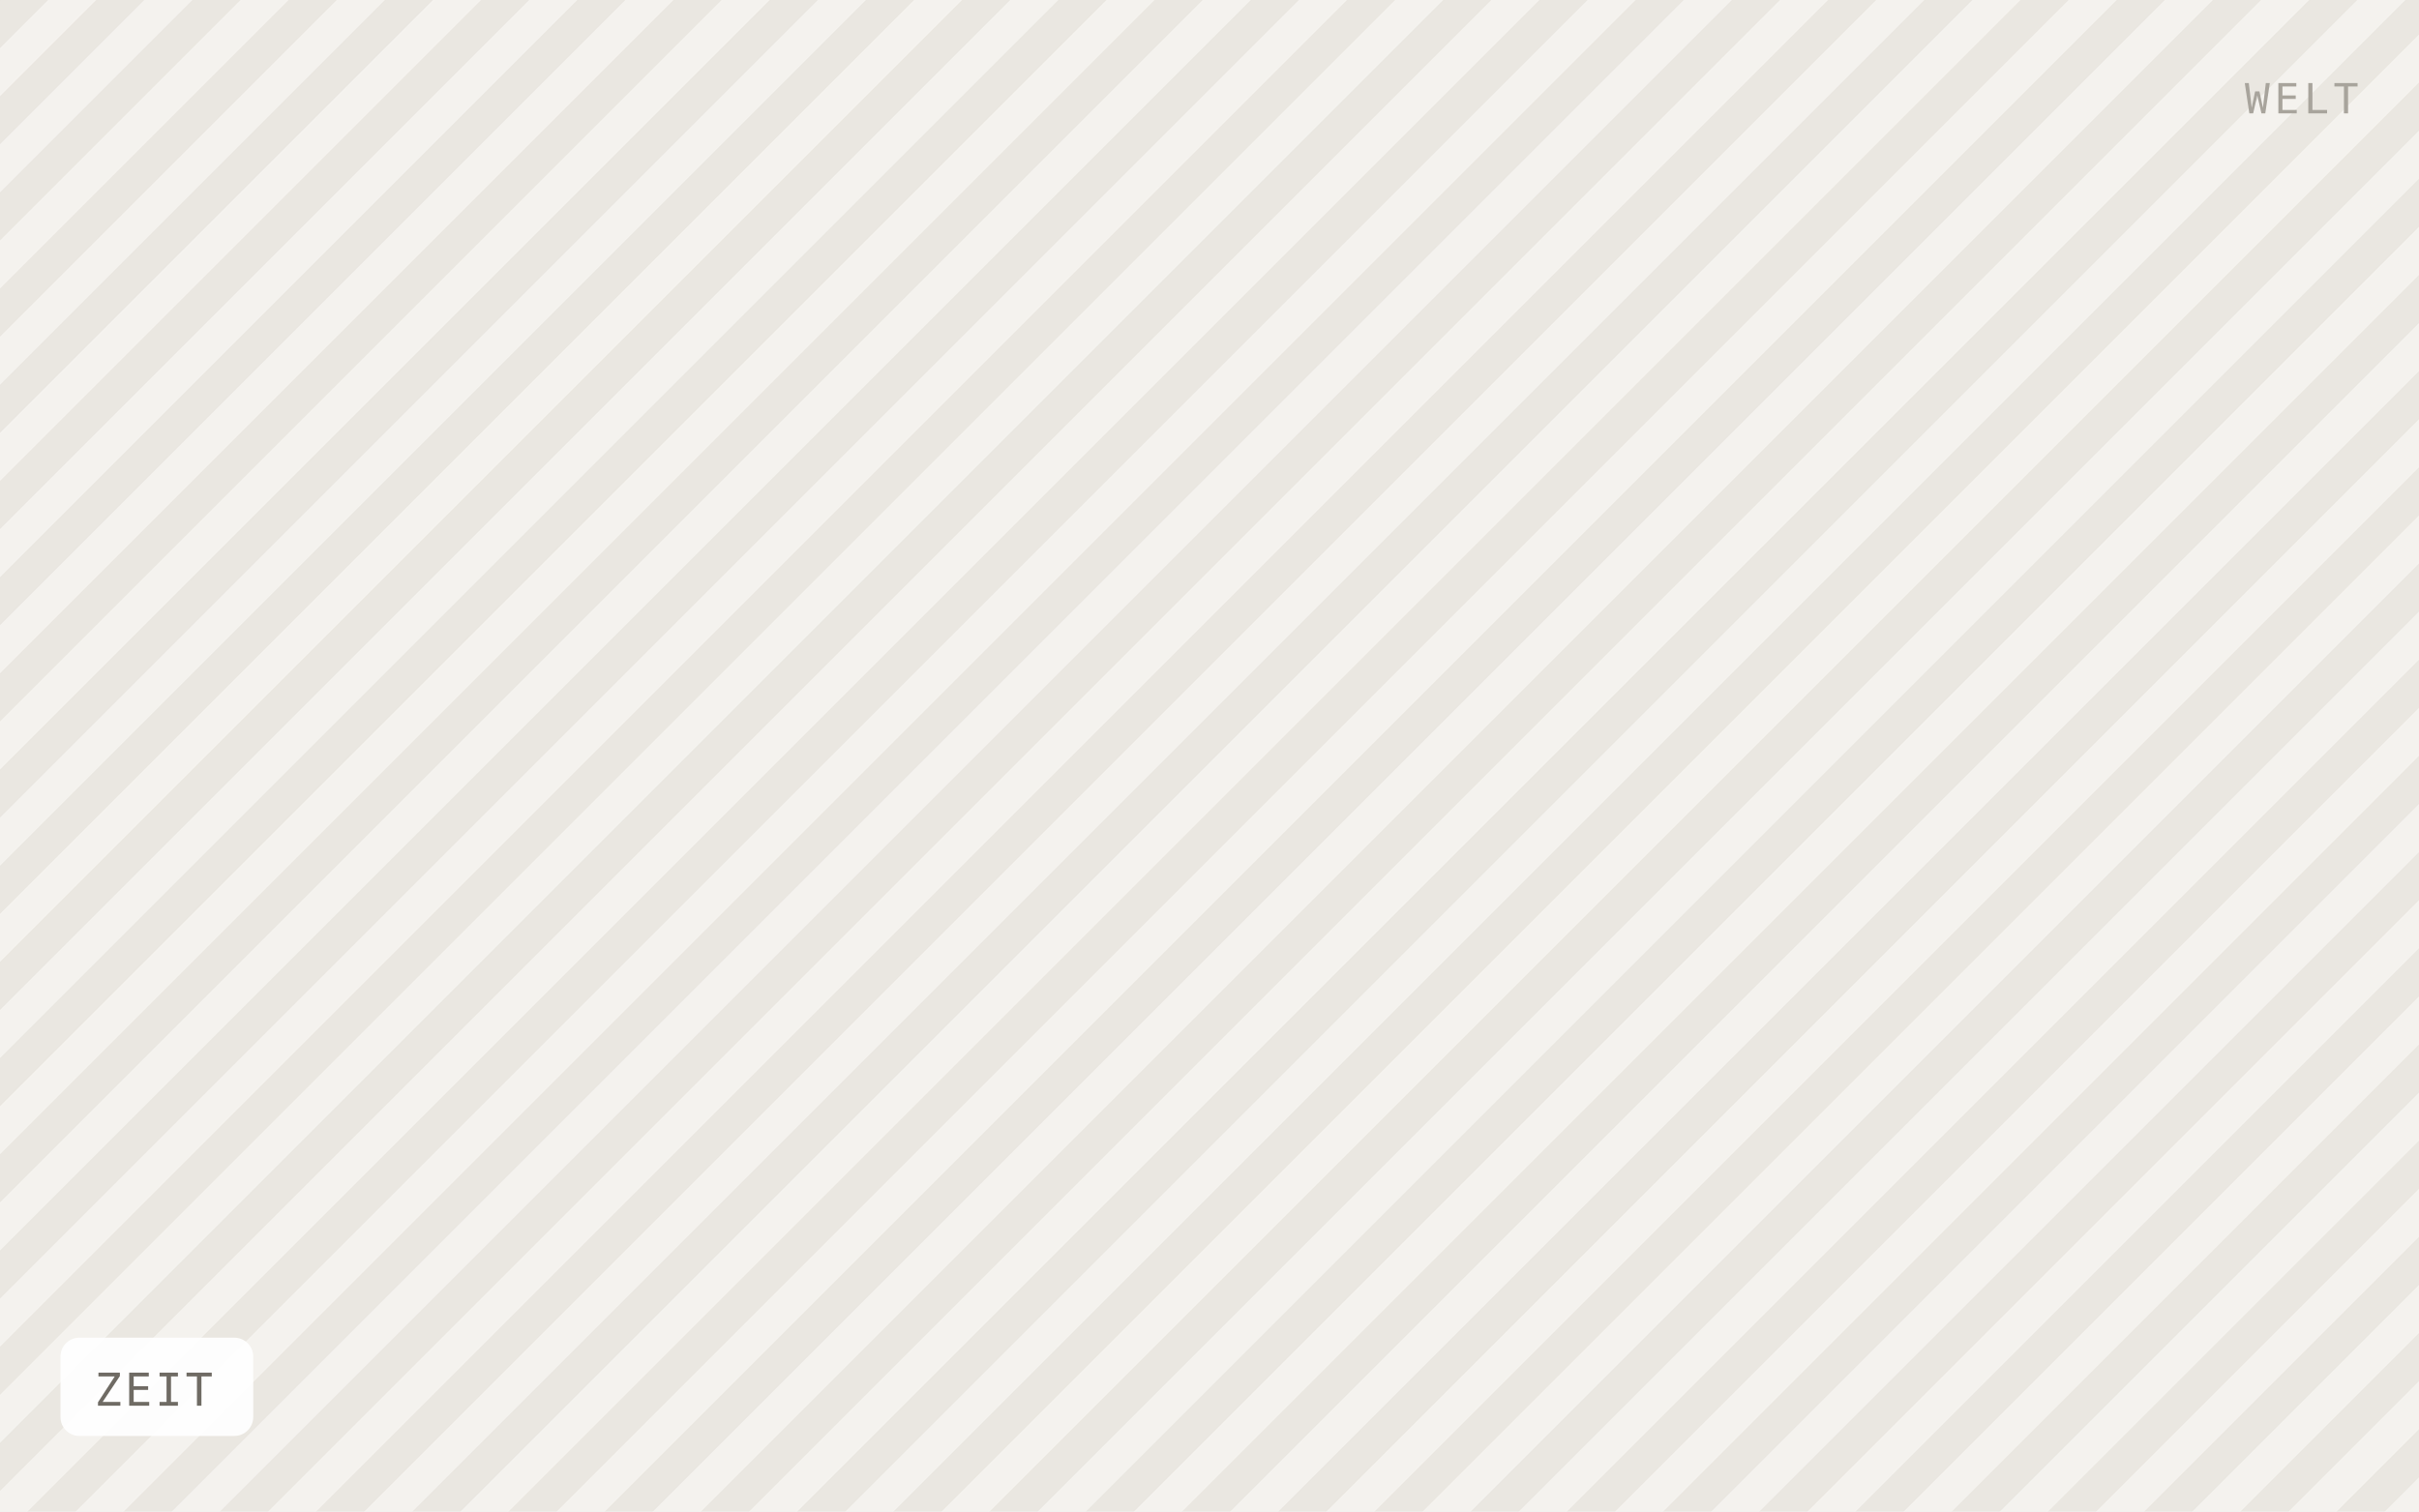
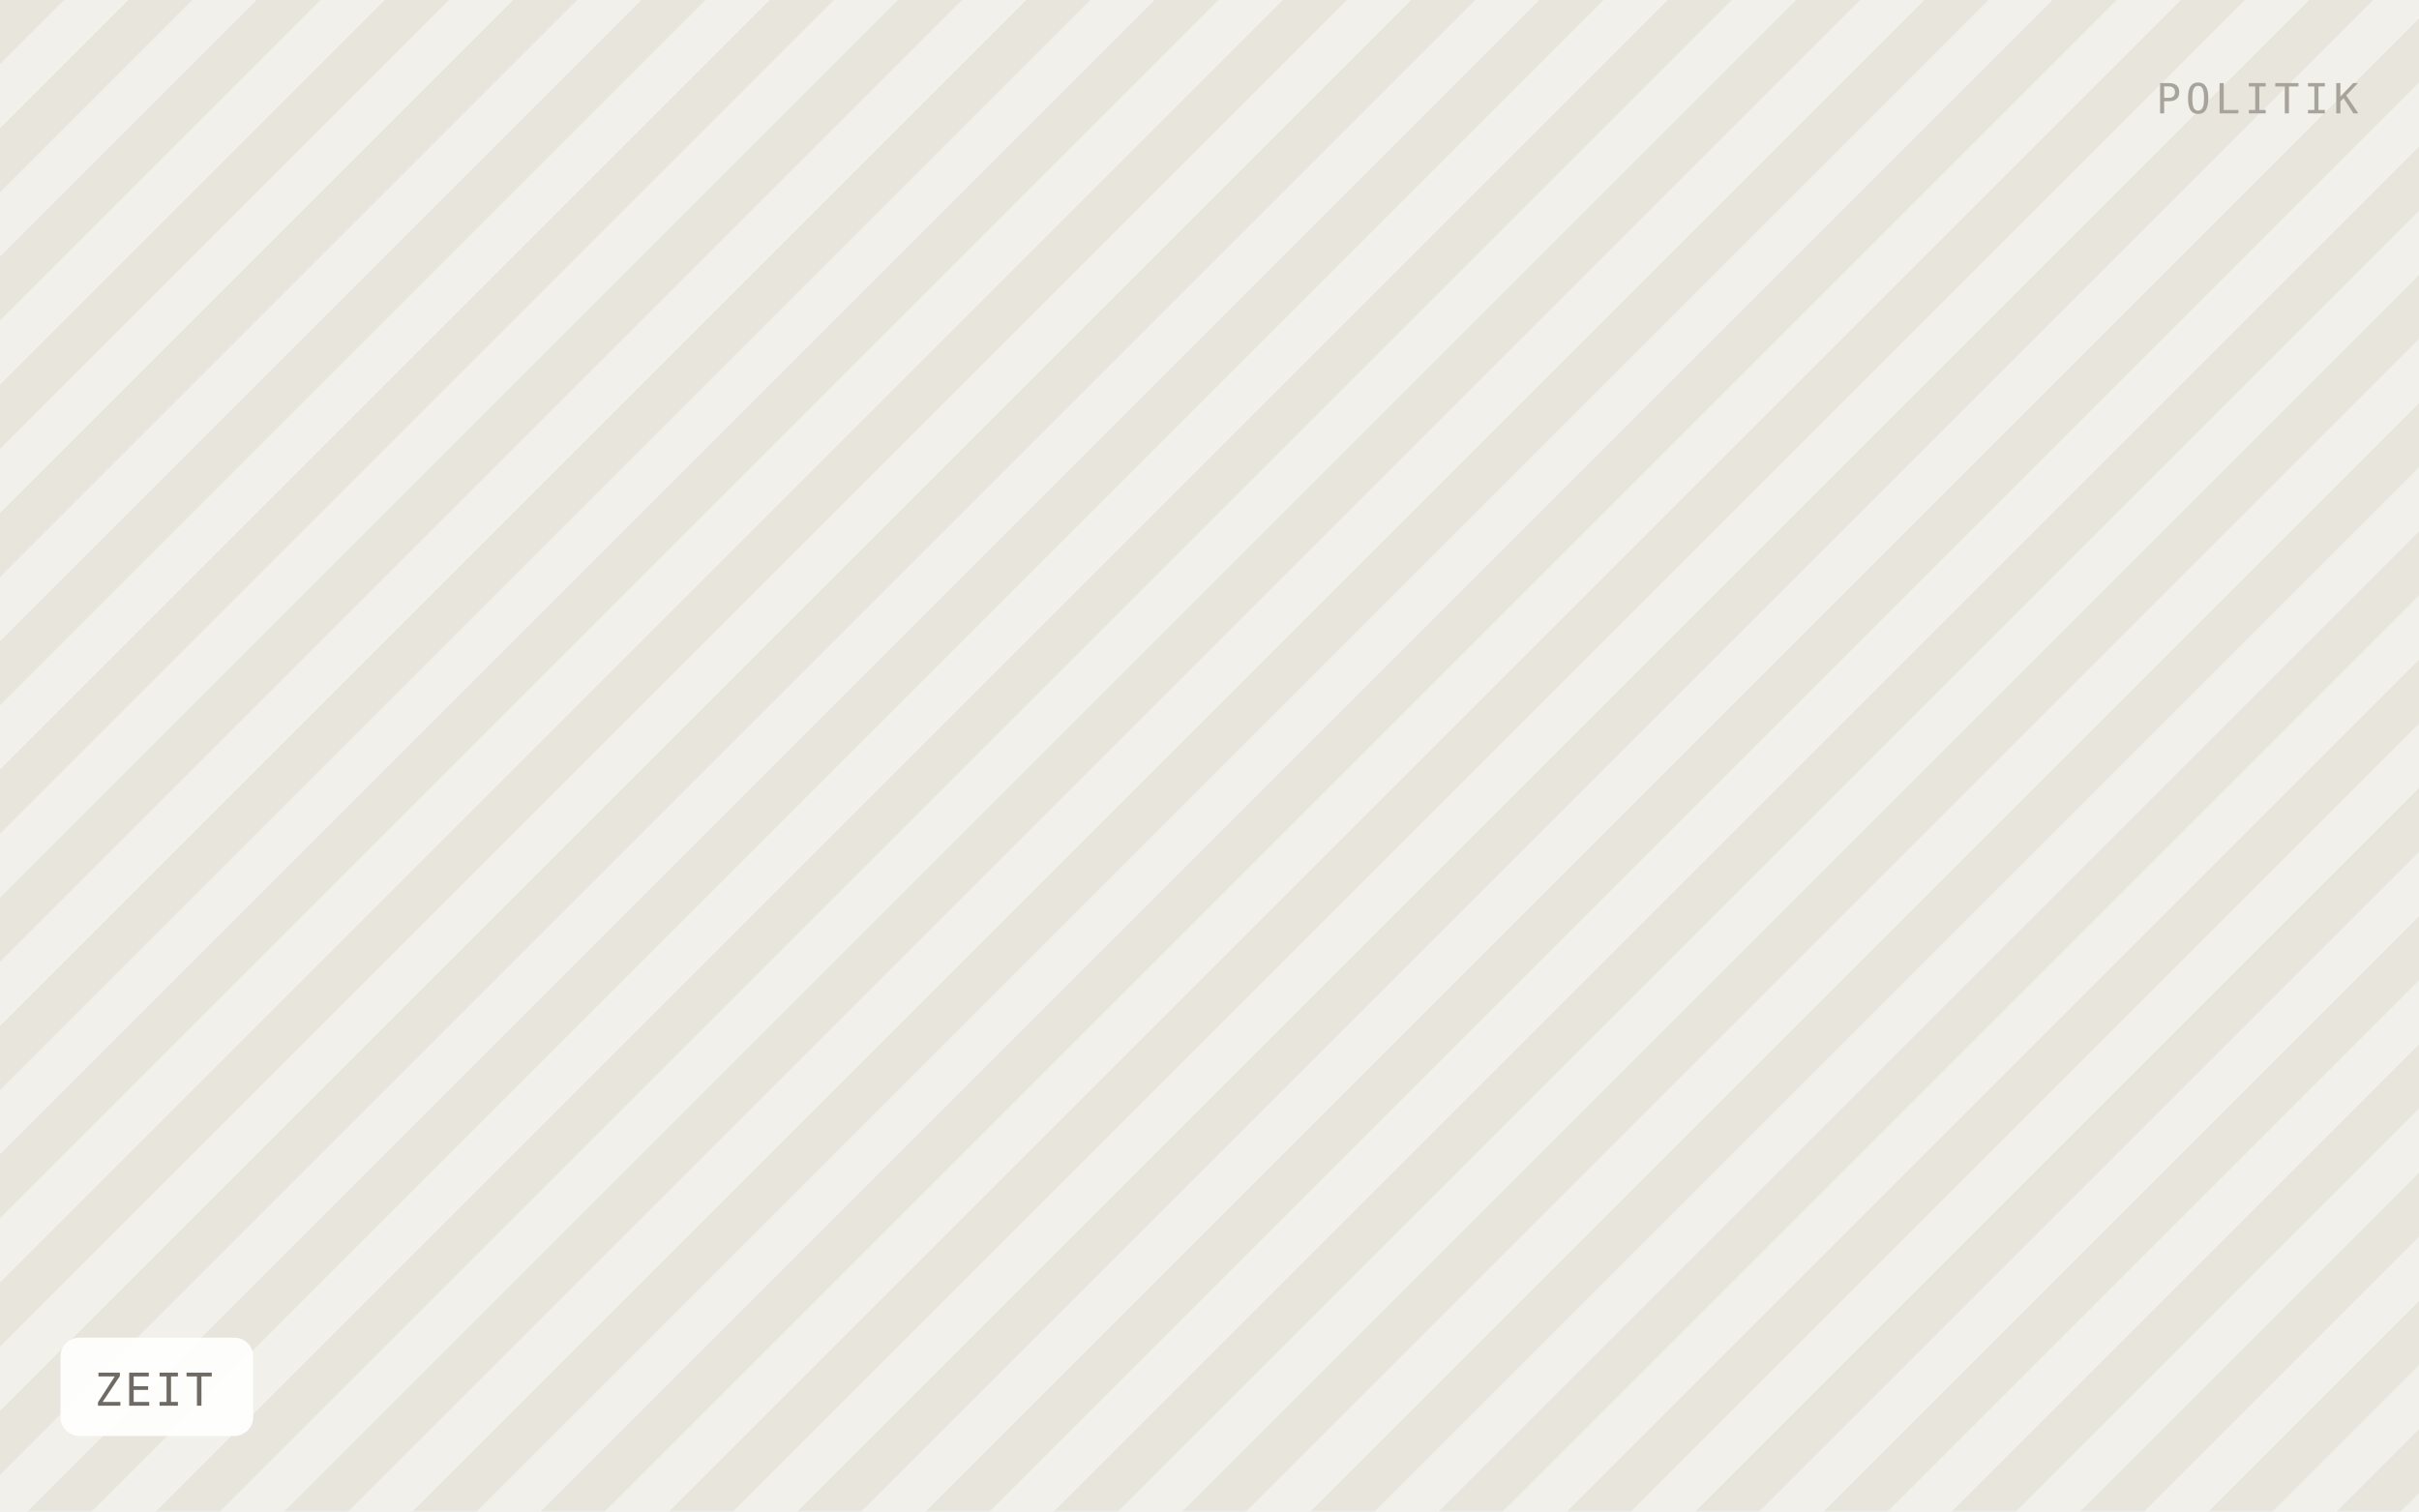
<svg xmlns="http://www.w3.org/2000/svg" viewBox="0 0 640 400" width="640" height="400" role="img" aria-label="ZEIT">
  <defs>
-     <pattern id="h" width="18" height="18" patternTransform="rotate(45)" patternUnits="userSpaceOnUse">
-       <rect width="18" height="18" fill="#f4f2ee" />
-       <rect width="9" height="18" fill="#eae7e1" />
+     <pattern id="h" width="24" height="24" patternTransform="rotate(45)" patternUnits="userSpaceOnUse">
+       <rect width="24" height="24" fill="#f2f0ea" />
+       <rect width="12" height="24" fill="#e8e5dd" />
    </pattern>
  </defs>
  <rect width="640" height="400" fill="url(#h)" />
  <rect x="16" y="354" width="51" height="26" rx="5" fill="#ffffff" fill-opacity="0.92" />
  <text x="25" y="372" font-family="IBM Plex Mono, Menlo, monospace" font-size="12" letter-spacing="0.8" fill="#6f6b64">ZEIT</text>
-   <text x="624" y="30" text-anchor="end" font-family="IBM Plex Mono, Menlo, monospace" font-size="11" letter-spacing="1.2" fill="#a8a49c">WELT</text>
+   <text x="624" y="30" text-anchor="end" font-family="IBM Plex Mono, Menlo, monospace" font-size="11" letter-spacing="1.2" fill="#a8a49c">POLITIK</text>
</svg>
